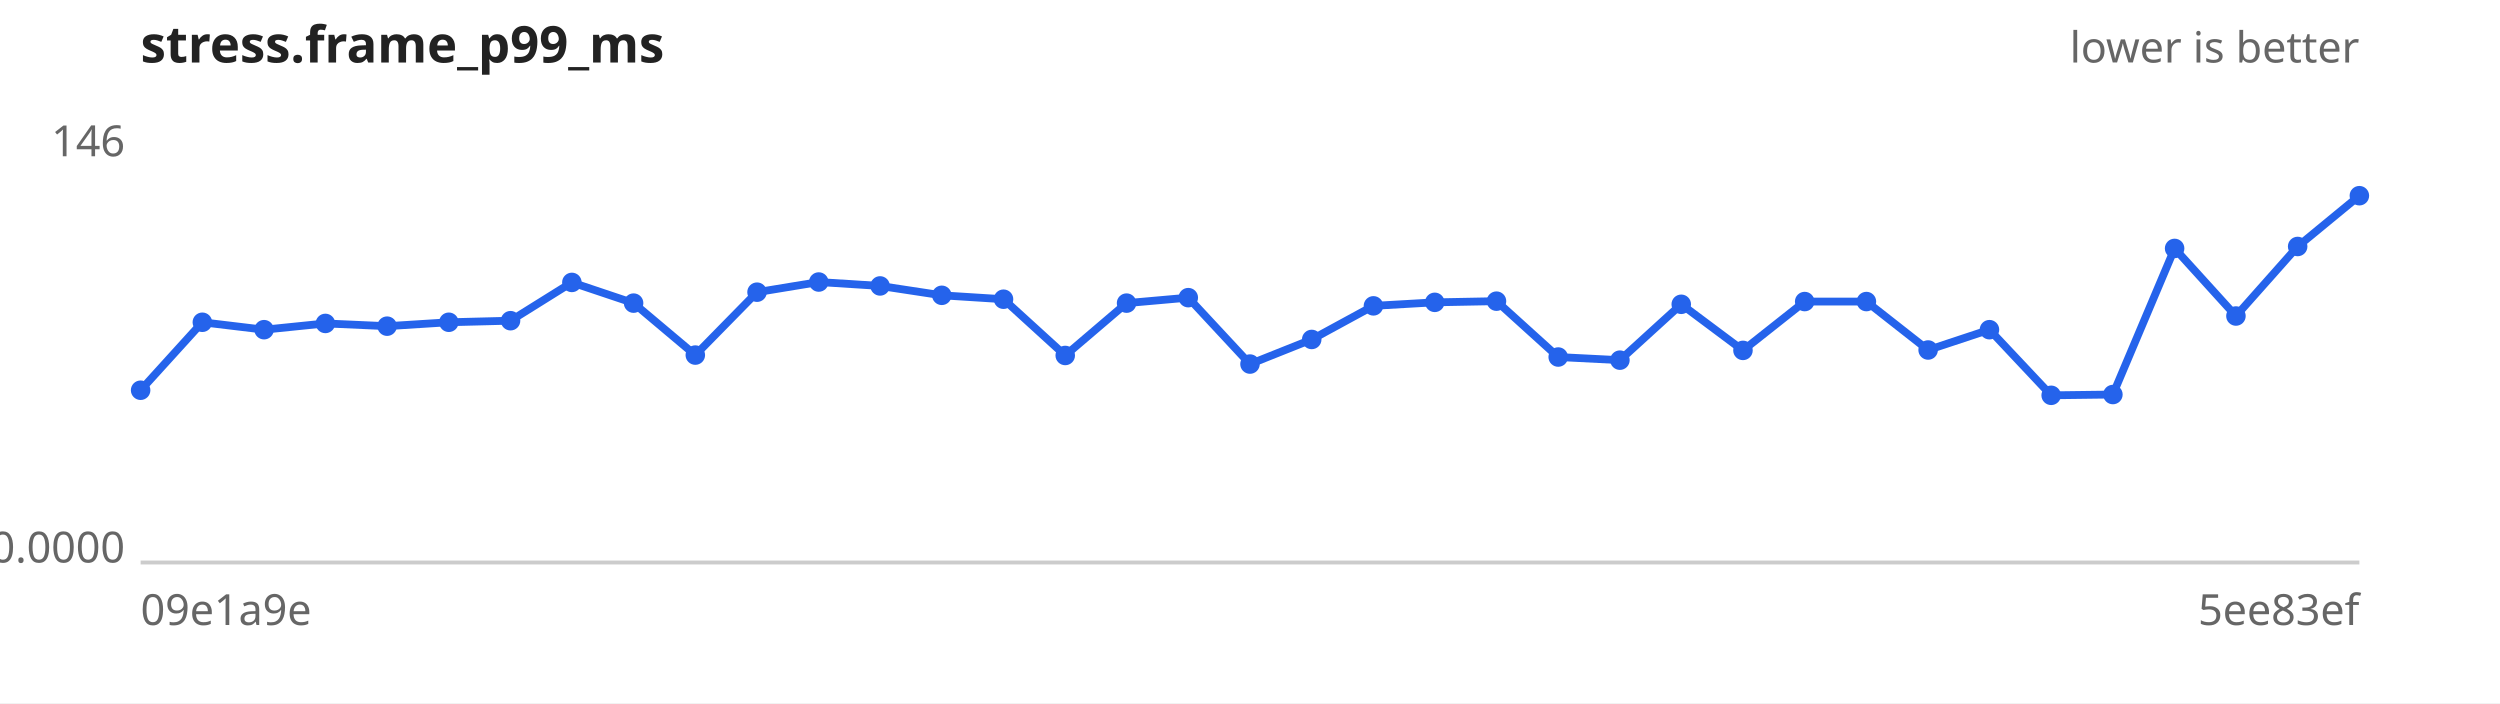
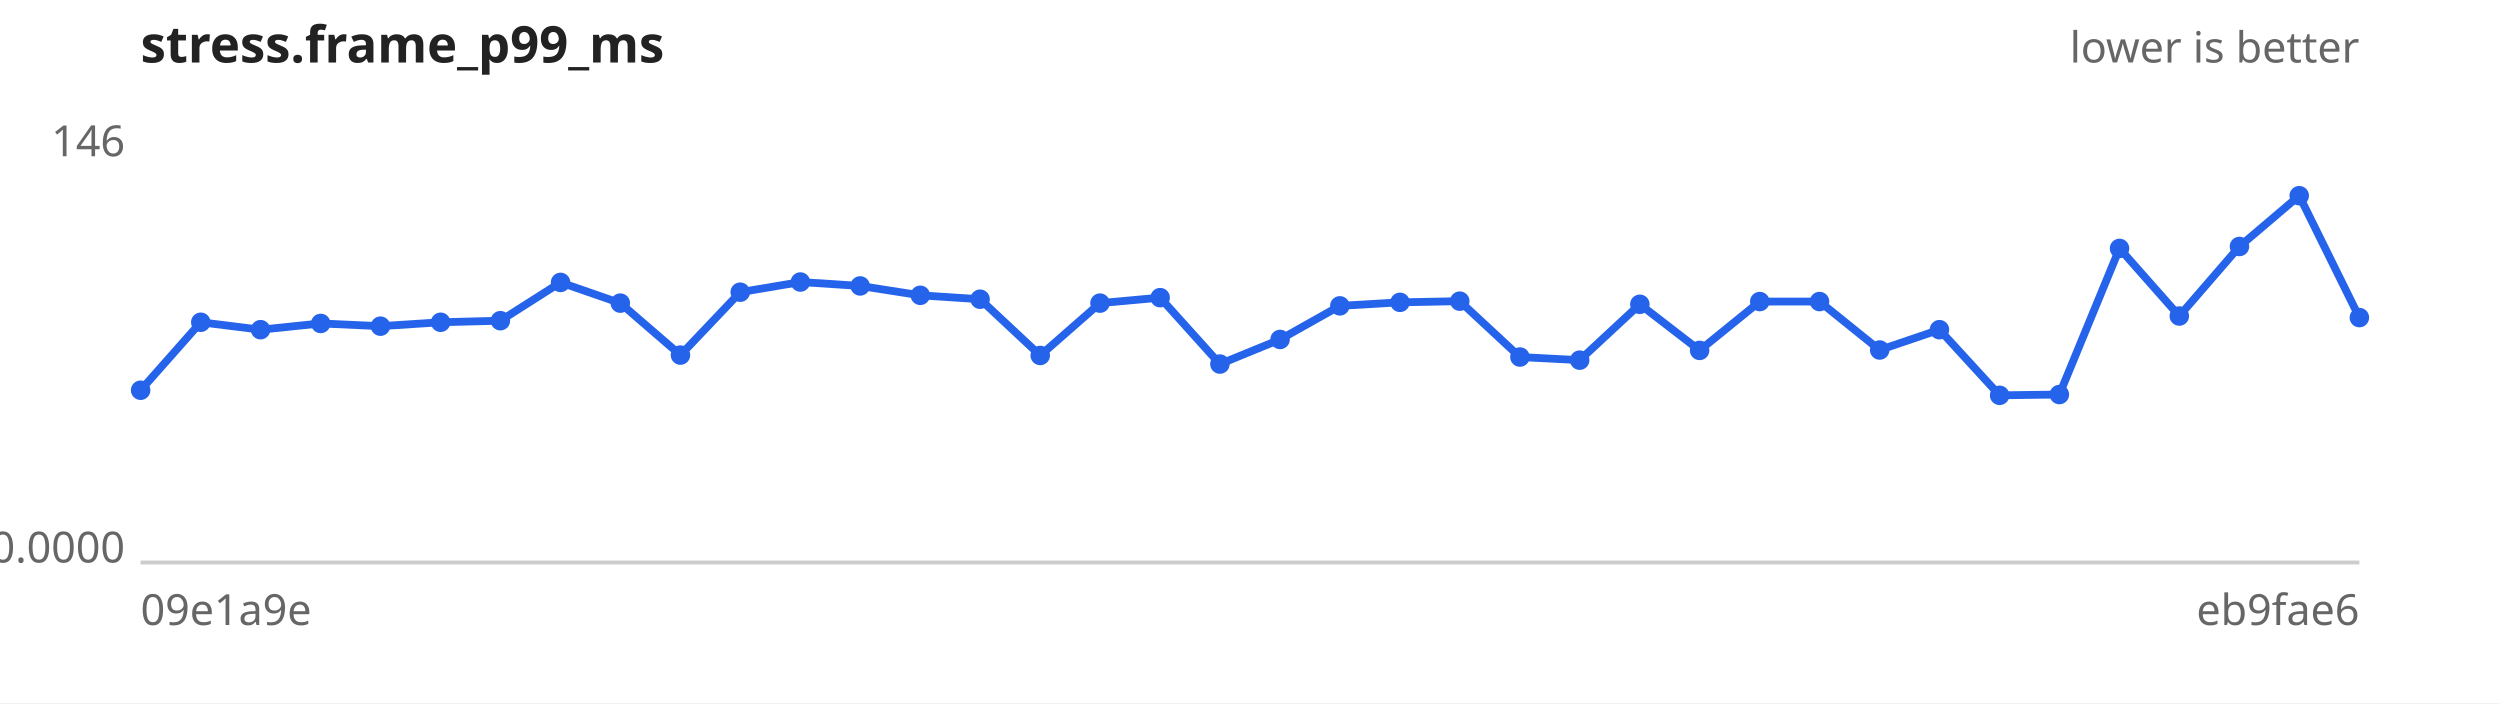
<svg xmlns="http://www.w3.org/2000/svg" width="640" height="180" viewBox="0 0 640 180" font-family="sans-serif" font-size="11">
  <rect width="640" height="180" fill="#ffffff" />
  <text x="36" y="16" font-size="13" font-weight="bold" fill="#222">stress.frame_p99_ms</text>
  <text x="604" y="16" text-anchor="end" fill="#666">lower is better</text>
  <line x1="36" y1="144" x2="604" y2="144" stroke="#ccc" />
  <text x="32" y="40.0" text-anchor="end" fill="#666">146</text>
  <text x="32" y="144.0" text-anchor="end" fill="#666">0.0000</text>
  <text x="36" y="160" fill="#666">09e1a9e</text>
-   <text x="604" y="160" text-anchor="end" fill="#666">5ee83ef</text>
-   <path d="M36.0,99.9 L51.8,82.5 L67.6,84.4 L83.3,82.8 L99.1,83.5 L114.9,82.5 L130.7,82.1 L146.4,72.3 L162.2,77.6 L178.0,90.9 L193.8,74.8 L209.6,72.2 L225.3,73.2 L241.1,75.6 L256.9,76.6 L272.7,91.0 L288.4,77.6 L304.2,76.2 L320.0,93.2 L335.8,86.9 L351.6,78.3 L367.3,77.4 L383.1,77.1 L398.9,91.4 L414.7,92.2 L430.4,77.9 L446.2,89.7 L462.0,77.2 L477.8,77.2 L493.6,89.6 L509.3,84.4 L525.1,101.2 L540.9,101.0 L556.7,63.6 L572.4,80.9 L588.2,63.1 L604.0,50.1" fill="none" stroke="#2563eb" stroke-width="2" />
+   <text x="604" y="160" text-anchor="end" fill="#666">eb9fae6</text>
+   <path d="M36.0,99.9 L51.4,82.5 L66.7,84.4 L82.1,82.8 L97.4,83.5 L112.8,82.5 L128.1,82.1 L143.5,72.3 L158.8,77.6 L174.2,90.9 L189.5,74.8 L204.9,72.2 L220.2,73.2 L235.6,75.6 L250.9,76.6 L266.3,91.0 L281.6,77.6 L297.0,76.2 L312.3,93.2 L327.7,86.9 L343.0,78.3 L358.4,77.4 L373.7,77.1 L389.1,91.4 L404.4,92.2 L419.8,77.9 L435.1,89.7 L450.5,77.2 L465.8,77.2 L481.2,89.6 L496.5,84.4 L511.9,101.2 L527.2,101.0 L542.6,63.6 L557.9,80.9 L573.3,63.1 L588.6,50.1 L604.0,81.3" fill="none" stroke="#2563eb" stroke-width="2" />
  <g fill="#2563eb">
    <circle cx="36.0" cy="99.9" r="2.5" />
-     <circle cx="51.8" cy="82.5" r="2.5" />
-     <circle cx="67.6" cy="84.4" r="2.5" />
-     <circle cx="83.3" cy="82.8" r="2.5" />
-     <circle cx="99.1" cy="83.5" r="2.5" />
-     <circle cx="114.9" cy="82.5" r="2.5" />
-     <circle cx="130.7" cy="82.1" r="2.5" />
-     <circle cx="146.4" cy="72.3" r="2.5" />
-     <circle cx="162.2" cy="77.6" r="2.5" />
-     <circle cx="178.0" cy="90.9" r="2.5" />
-     <circle cx="193.8" cy="74.8" r="2.5" />
-     <circle cx="209.6" cy="72.2" r="2.5" />
-     <circle cx="225.3" cy="73.2" r="2.5" />
-     <circle cx="241.1" cy="75.6" r="2.5" />
-     <circle cx="256.9" cy="76.6" r="2.5" />
-     <circle cx="272.7" cy="91.0" r="2.5" />
-     <circle cx="288.4" cy="77.6" r="2.5" />
-     <circle cx="304.2" cy="76.2" r="2.5" />
-     <circle cx="320.0" cy="93.2" r="2.5" />
-     <circle cx="335.8" cy="86.9" r="2.5" />
-     <circle cx="351.6" cy="78.3" r="2.5" />
-     <circle cx="367.3" cy="77.4" r="2.5" />
-     <circle cx="383.1" cy="77.1" r="2.5" />
-     <circle cx="398.9" cy="91.4" r="2.5" />
-     <circle cx="414.7" cy="92.2" r="2.5" />
-     <circle cx="430.4" cy="77.9" r="2.5" />
-     <circle cx="446.2" cy="89.7" r="2.5" />
-     <circle cx="462.0" cy="77.2" r="2.5" />
-     <circle cx="477.8" cy="77.2" r="2.5" />
-     <circle cx="493.6" cy="89.6" r="2.5" />
-     <circle cx="509.3" cy="84.4" r="2.5" />
-     <circle cx="525.1" cy="101.2" r="2.5" />
-     <circle cx="540.9" cy="101.0" r="2.5" />
-     <circle cx="556.7" cy="63.6" r="2.5" />
-     <circle cx="572.4" cy="80.9" r="2.5" />
-     <circle cx="588.2" cy="63.1" r="2.5" />
-     <circle cx="604.0" cy="50.1" r="2.5" />
+     <circle cx="51.4" cy="82.5" r="2.5" />
+     <circle cx="66.7" cy="84.4" r="2.5" />
+     <circle cx="82.1" cy="82.8" r="2.5" />
+     <circle cx="97.4" cy="83.5" r="2.5" />
+     <circle cx="112.8" cy="82.5" r="2.5" />
+     <circle cx="128.1" cy="82.1" r="2.5" />
+     <circle cx="143.5" cy="72.3" r="2.5" />
+     <circle cx="158.8" cy="77.6" r="2.5" />
+     <circle cx="174.2" cy="90.9" r="2.5" />
+     <circle cx="189.5" cy="74.8" r="2.5" />
+     <circle cx="204.9" cy="72.2" r="2.5" />
+     <circle cx="220.2" cy="73.2" r="2.5" />
+     <circle cx="235.6" cy="75.6" r="2.5" />
+     <circle cx="250.9" cy="76.6" r="2.5" />
+     <circle cx="266.3" cy="91.0" r="2.5" />
+     <circle cx="281.6" cy="77.6" r="2.5" />
+     <circle cx="297.0" cy="76.2" r="2.5" />
+     <circle cx="312.3" cy="93.2" r="2.5" />
+     <circle cx="327.7" cy="86.9" r="2.5" />
+     <circle cx="343.0" cy="78.3" r="2.5" />
+     <circle cx="358.4" cy="77.4" r="2.5" />
+     <circle cx="373.7" cy="77.1" r="2.5" />
+     <circle cx="389.1" cy="91.4" r="2.5" />
+     <circle cx="404.4" cy="92.2" r="2.5" />
+     <circle cx="419.8" cy="77.9" r="2.5" />
+     <circle cx="435.1" cy="89.7" r="2.5" />
+     <circle cx="450.5" cy="77.2" r="2.5" />
+     <circle cx="465.8" cy="77.2" r="2.5" />
+     <circle cx="481.2" cy="89.6" r="2.5" />
+     <circle cx="496.5" cy="84.4" r="2.5" />
+     <circle cx="511.9" cy="101.2" r="2.5" />
+     <circle cx="527.2" cy="101.0" r="2.5" />
+     <circle cx="542.6" cy="63.6" r="2.5" />
+     <circle cx="557.9" cy="80.9" r="2.5" />
+     <circle cx="573.3" cy="63.1" r="2.5" />
+     <circle cx="588.6" cy="50.1" r="2.5" />
+     <circle cx="604.0" cy="81.3" r="2.5" />
  </g>
</svg>
